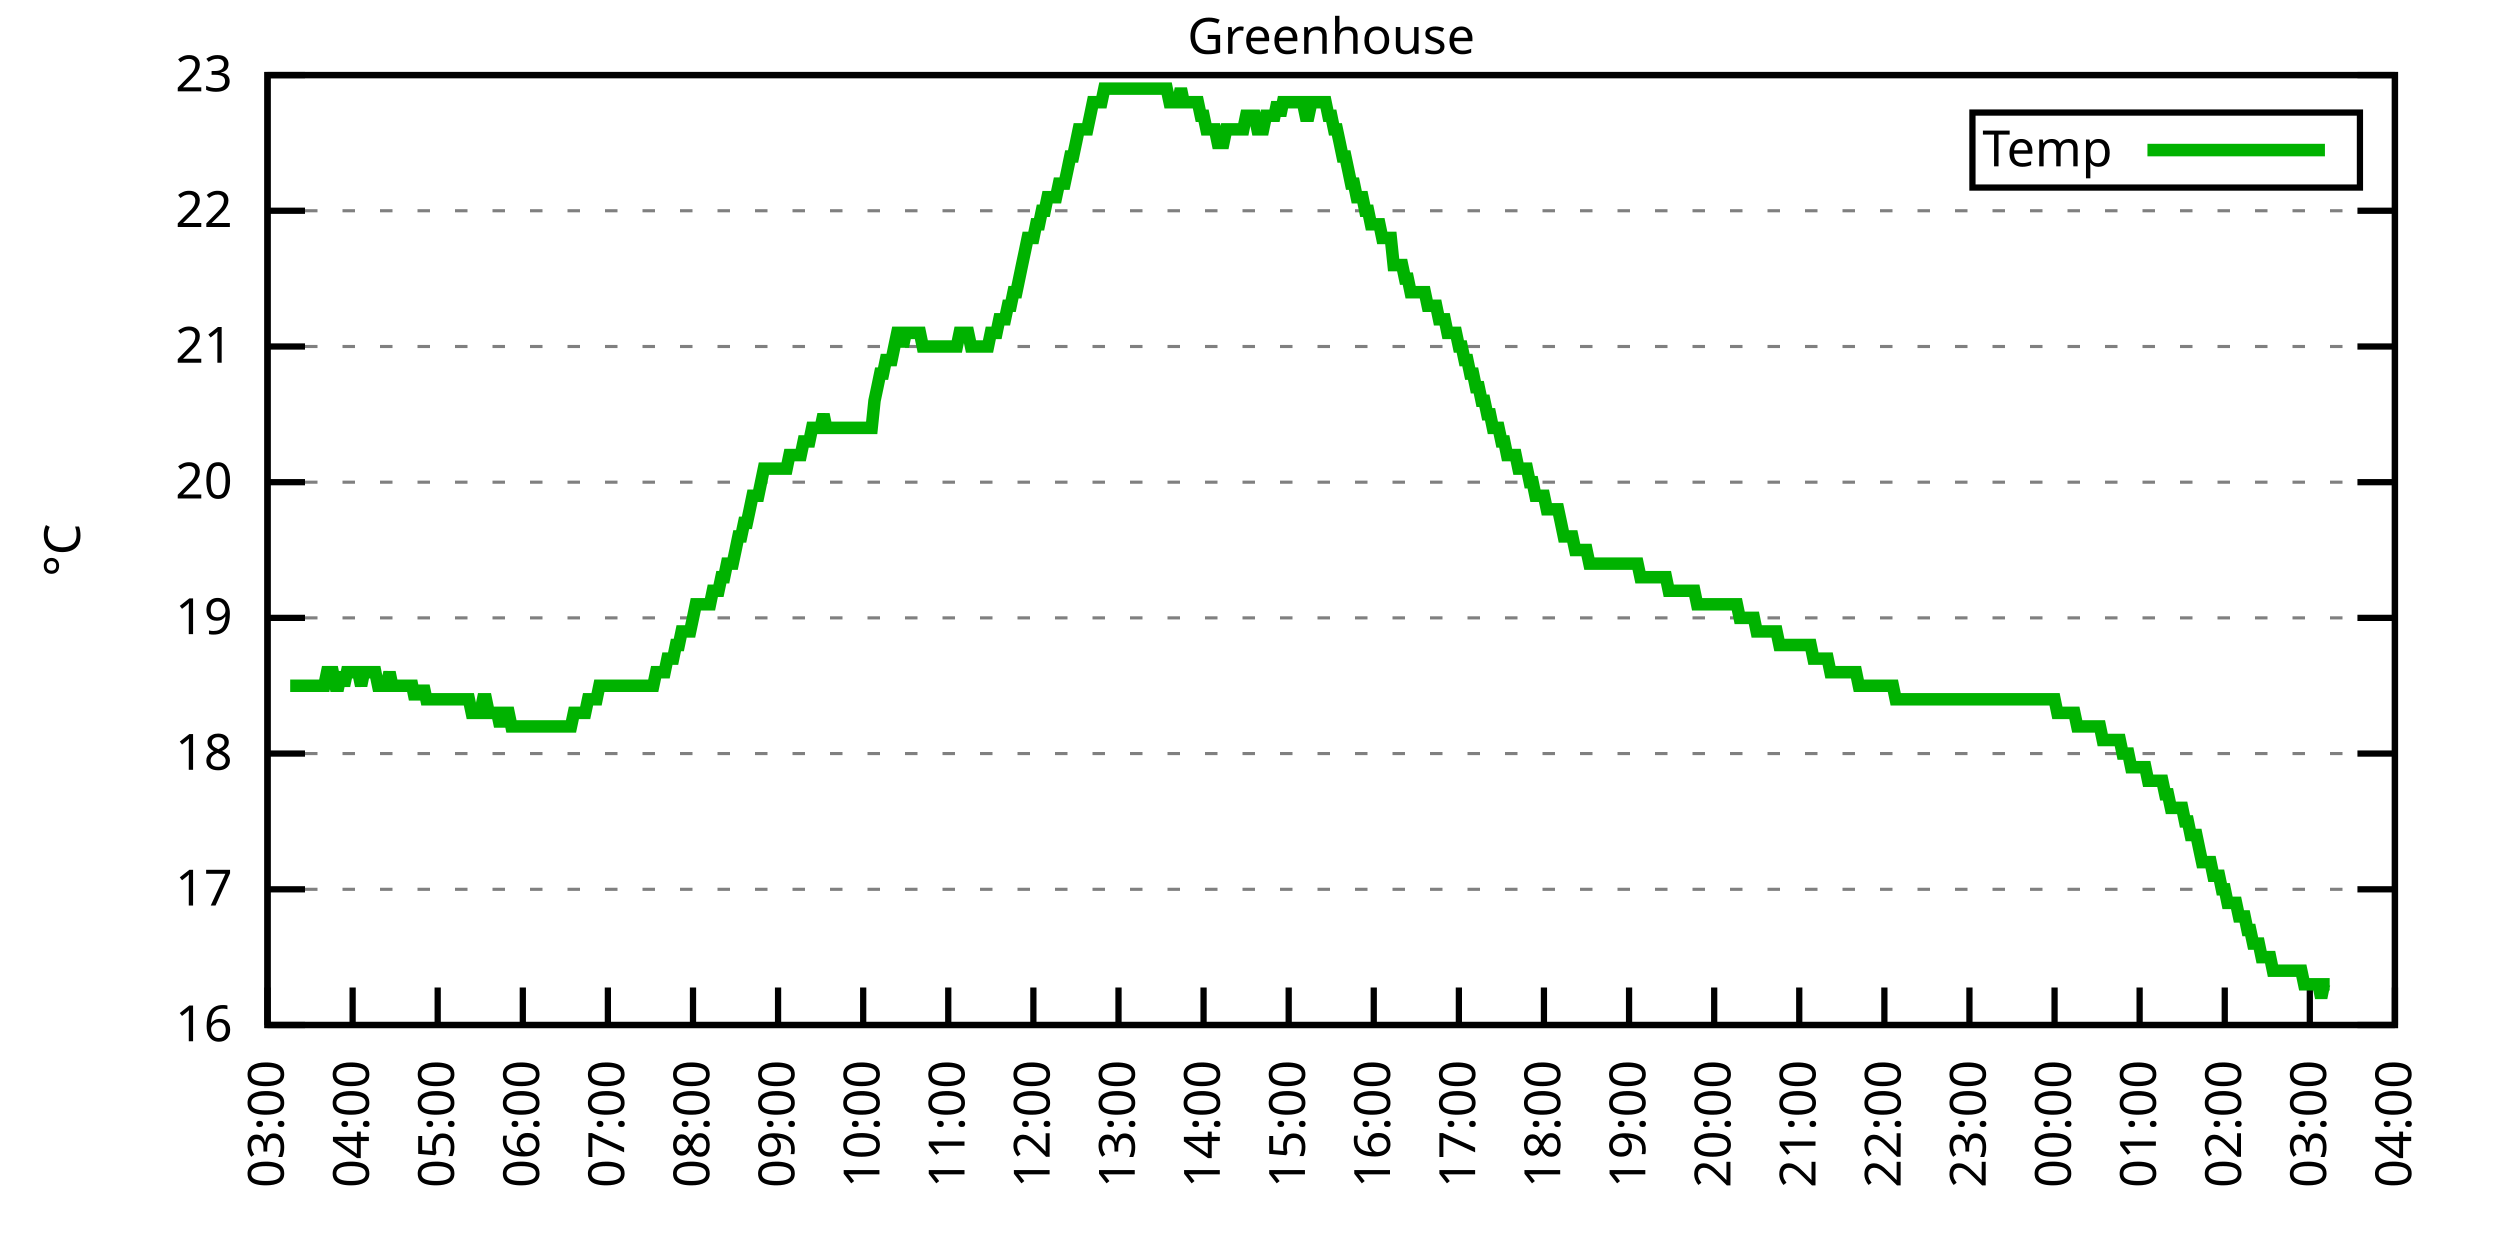
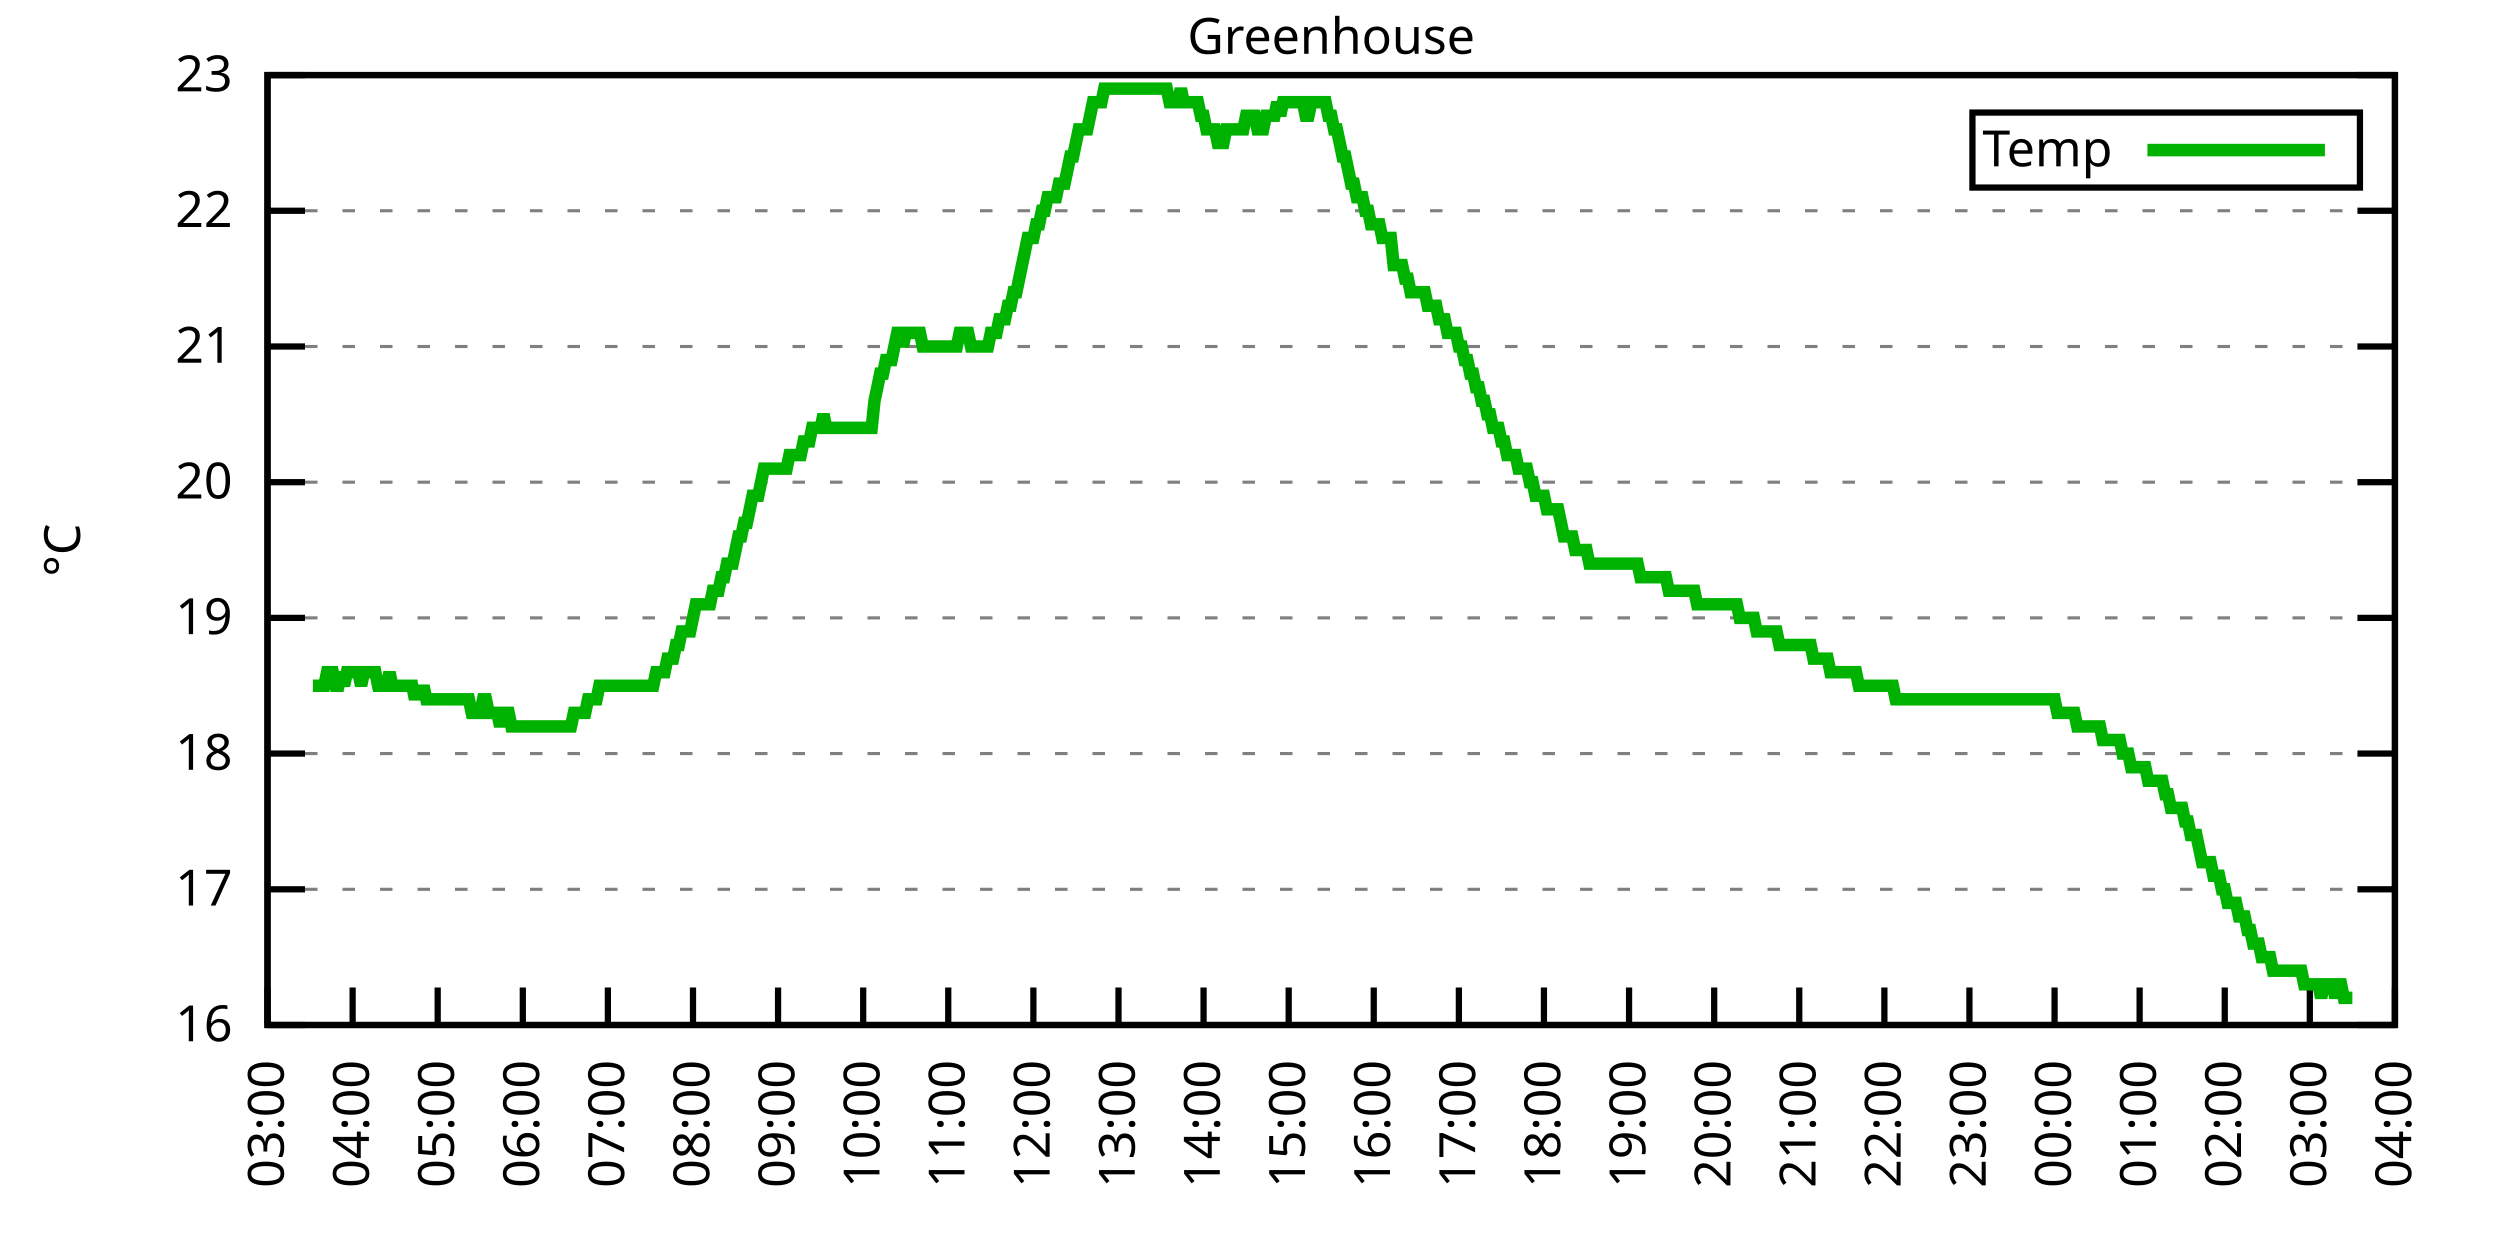
<svg xmlns="http://www.w3.org/2000/svg" xmlns:xlink="http://www.w3.org/1999/xlink" width="400" height="200" viewBox="0 0 400 200">
  <g id="gnuplot_canvas">
    <rect x="0" y="0" width="400" height="200" fill="none" />
    <defs>
      <circle id="gpDot" r="0.5" stroke-width="0.5" stroke="currentColor" />
      <path id="gpPt0" stroke-width="0.333" stroke="currentColor" d="M-1,0 h2 M0,-1 v2" />
      <path id="gpPt1" stroke-width="0.333" stroke="currentColor" d="M-1,-1 L1,1 M1,-1 L-1,1" />
      <path id="gpPt2" stroke-width="0.333" stroke="currentColor" d="M-1,0 L1,0 M0,-1 L0,1 M-1,-1 L1,1 M-1,1 L1,-1" />
      <rect id="gpPt3" stroke-width="0.333" stroke="currentColor" x="-1" y="-1" width="2" height="2" />
      <rect id="gpPt4" stroke-width="0.333" stroke="currentColor" fill="currentColor" x="-1" y="-1" width="2" height="2" />
      <circle id="gpPt5" stroke-width="0.333" stroke="currentColor" cx="0" cy="0" r="1" />
      <use xlink:href="#gpPt5" id="gpPt6" fill="currentColor" stroke="none" />
      <path id="gpPt7" stroke-width="0.333" stroke="currentColor" d="M0,-1.33 L-1.33,0.67 L1.33,0.67 z" />
      <use xlink:href="#gpPt7" id="gpPt8" fill="currentColor" stroke="none" />
      <use xlink:href="#gpPt7" id="gpPt9" stroke="currentColor" transform="rotate(180)" />
      <use xlink:href="#gpPt9" id="gpPt10" fill="currentColor" stroke="none" />
      <use xlink:href="#gpPt3" id="gpPt11" stroke="currentColor" transform="rotate(45)" />
      <use xlink:href="#gpPt11" id="gpPt12" fill="currentColor" stroke="none" />
      <path id="gpPt13" stroke-width="0.333" stroke="currentColor" d="M0,1.330 L1.265,0.411 L0.782,-1.067 L-0.782,-1.076 L-1.265,0.411 z" />
      <use xlink:href="#gpPt13" id="gpPt14" fill="currentColor" stroke="none" />
      <filter id="textbox" filterUnits="objectBoundingBox" x="0" y="0" height="1" width="1">
        <feFlood flood-color="white" flood-opacity="1" result="bgnd" />
        <feComposite in="SourceGraphic" in2="bgnd" operator="atop" />
      </filter>
      <filter id="greybox" filterUnits="objectBoundingBox" x="0" y="0" height="1" width="1">
        <feFlood flood-color="lightgrey" flood-opacity="1" result="grey" />
        <feComposite in="SourceGraphic" in2="grey" operator="atop" />
      </filter>
    </defs>
    <g fill="none" color="white" stroke="currentColor" stroke-width="1.00" stroke-linecap="butt" stroke-linejoin="miter">
</g>
    <g fill="none" color="black" stroke="currentColor" stroke-width="1.00" stroke-linecap="butt" stroke-linejoin="miter">
      <g stroke="none" shape-rendering="crispEdges">
        <polygon fill="rgb(255, 255, 255)" points="42.80,164.00 383.18,164.00 383.18,12.02 42.80,12.02 " />
      </g>
    </g>
    <g fill="none" color="black" stroke="currentColor" stroke-width="1.00" stroke-linecap="butt" stroke-linejoin="miter">
</g>
    <g fill="none" color="black" stroke="black" stroke-width="0.50" stroke-linecap="butt" stroke-linejoin="miter">
</g>
    <g fill="none" color="gray" stroke="currentColor" stroke-width="0.50" stroke-linecap="butt" stroke-linejoin="miter">
      <path stroke="gray" stroke-dasharray="2,4" class="gridline" d="M42.80,164.00 L383.19,164.00  " />
    </g>
    <g fill="none" color="gray" stroke="gray" stroke-width="1.00" stroke-linecap="butt" stroke-linejoin="miter">
</g>
    <g fill="none" color="black" stroke="currentColor" stroke-width="1.00" stroke-linecap="butt" stroke-linejoin="miter">
      <path stroke="black" d="M42.80,164.00 L48.80,164.00 M383.19,164.00 L377.19,164.00  " />
      <g transform="translate(37.20,166.60)" stroke="none" fill="black" font-family="Sans" font-size="8.00" text-anchor="end">
        <text>
          <tspan font-family="Sans"> 16</tspan>
        </text>
      </g>
    </g>
    <g fill="none" color="black" stroke="currentColor" stroke-width="1.00" stroke-linecap="butt" stroke-linejoin="miter">
</g>
    <g fill="none" color="black" stroke="black" stroke-width="0.50" stroke-linecap="butt" stroke-linejoin="miter">
</g>
    <g fill="none" color="gray" stroke="currentColor" stroke-width="0.50" stroke-linecap="butt" stroke-linejoin="miter">
      <path stroke="gray" stroke-dasharray="2,4" class="gridline" d="M42.80,142.29 L383.19,142.29  " />
    </g>
    <g fill="none" color="gray" stroke="gray" stroke-width="1.00" stroke-linecap="butt" stroke-linejoin="miter">
</g>
    <g fill="none" color="black" stroke="currentColor" stroke-width="1.00" stroke-linecap="butt" stroke-linejoin="miter">
      <path stroke="black" d="M42.80,142.29 L48.80,142.29 M383.19,142.29 L377.19,142.29  " />
      <g transform="translate(37.20,144.89)" stroke="none" fill="black" font-family="Sans" font-size="8.00" text-anchor="end">
        <text>
          <tspan font-family="Sans"> 17</tspan>
        </text>
      </g>
    </g>
    <g fill="none" color="black" stroke="currentColor" stroke-width="1.00" stroke-linecap="butt" stroke-linejoin="miter">
</g>
    <g fill="none" color="black" stroke="black" stroke-width="0.50" stroke-linecap="butt" stroke-linejoin="miter">
</g>
    <g fill="none" color="gray" stroke="currentColor" stroke-width="0.50" stroke-linecap="butt" stroke-linejoin="miter">
      <path stroke="gray" stroke-dasharray="2,4" class="gridline" d="M42.80,120.57 L383.19,120.57  " />
    </g>
    <g fill="none" color="gray" stroke="gray" stroke-width="1.00" stroke-linecap="butt" stroke-linejoin="miter">
</g>
    <g fill="none" color="black" stroke="currentColor" stroke-width="1.00" stroke-linecap="butt" stroke-linejoin="miter">
      <path stroke="black" d="M42.80,120.57 L48.80,120.57 M383.19,120.57 L377.19,120.57  " />
      <g transform="translate(37.20,123.17)" stroke="none" fill="black" font-family="Sans" font-size="8.00" text-anchor="end">
        <text>
          <tspan font-family="Sans"> 18</tspan>
        </text>
      </g>
    </g>
    <g fill="none" color="black" stroke="currentColor" stroke-width="1.00" stroke-linecap="butt" stroke-linejoin="miter">
</g>
    <g fill="none" color="black" stroke="black" stroke-width="0.50" stroke-linecap="butt" stroke-linejoin="miter">
</g>
    <g fill="none" color="gray" stroke="currentColor" stroke-width="0.50" stroke-linecap="butt" stroke-linejoin="miter">
      <path stroke="gray" stroke-dasharray="2,4" class="gridline" d="M42.80,98.86 L383.19,98.86  " />
    </g>
    <g fill="none" color="gray" stroke="gray" stroke-width="1.00" stroke-linecap="butt" stroke-linejoin="miter">
</g>
    <g fill="none" color="black" stroke="currentColor" stroke-width="1.00" stroke-linecap="butt" stroke-linejoin="miter">
      <path stroke="black" d="M42.80,98.86 L48.80,98.86 M383.19,98.86 L377.19,98.86  " />
      <g transform="translate(37.20,101.46)" stroke="none" fill="black" font-family="Sans" font-size="8.00" text-anchor="end">
        <text>
          <tspan font-family="Sans"> 19</tspan>
        </text>
      </g>
    </g>
    <g fill="none" color="black" stroke="currentColor" stroke-width="1.00" stroke-linecap="butt" stroke-linejoin="miter">
</g>
    <g fill="none" color="black" stroke="black" stroke-width="0.50" stroke-linecap="butt" stroke-linejoin="miter">
</g>
    <g fill="none" color="gray" stroke="currentColor" stroke-width="0.50" stroke-linecap="butt" stroke-linejoin="miter">
      <path stroke="gray" stroke-dasharray="2,4" class="gridline" d="M42.80,77.15 L383.19,77.15  " />
    </g>
    <g fill="none" color="gray" stroke="gray" stroke-width="1.00" stroke-linecap="butt" stroke-linejoin="miter">
</g>
    <g fill="none" color="black" stroke="currentColor" stroke-width="1.00" stroke-linecap="butt" stroke-linejoin="miter">
      <path stroke="black" d="M42.80,77.15 L48.80,77.15 M383.19,77.15 L377.19,77.15  " />
      <g transform="translate(37.20,79.75)" stroke="none" fill="black" font-family="Sans" font-size="8.00" text-anchor="end">
        <text>
          <tspan font-family="Sans"> 20</tspan>
        </text>
      </g>
    </g>
    <g fill="none" color="black" stroke="currentColor" stroke-width="1.00" stroke-linecap="butt" stroke-linejoin="miter">
</g>
    <g fill="none" color="black" stroke="black" stroke-width="0.50" stroke-linecap="butt" stroke-linejoin="miter">
</g>
    <g fill="none" color="gray" stroke="currentColor" stroke-width="0.50" stroke-linecap="butt" stroke-linejoin="miter">
      <path stroke="gray" stroke-dasharray="2,4" class="gridline" d="M42.80,55.44 L383.19,55.44  " />
    </g>
    <g fill="none" color="gray" stroke="gray" stroke-width="1.00" stroke-linecap="butt" stroke-linejoin="miter">
</g>
    <g fill="none" color="black" stroke="currentColor" stroke-width="1.00" stroke-linecap="butt" stroke-linejoin="miter">
      <path stroke="black" d="M42.80,55.44 L48.80,55.44 M383.19,55.44 L377.19,55.44  " />
      <g transform="translate(37.20,58.04)" stroke="none" fill="black" font-family="Sans" font-size="8.00" text-anchor="end">
        <text>
          <tspan font-family="Sans"> 21</tspan>
        </text>
      </g>
    </g>
    <g fill="none" color="black" stroke="currentColor" stroke-width="1.00" stroke-linecap="butt" stroke-linejoin="miter">
</g>
    <g fill="none" color="black" stroke="black" stroke-width="0.50" stroke-linecap="butt" stroke-linejoin="miter">
</g>
    <g fill="none" color="gray" stroke="currentColor" stroke-width="0.50" stroke-linecap="butt" stroke-linejoin="miter">
      <path stroke="gray" stroke-dasharray="2,4" class="gridline" d="M42.80,33.72 L383.19,33.72  " />
    </g>
    <g fill="none" color="gray" stroke="gray" stroke-width="1.00" stroke-linecap="butt" stroke-linejoin="miter">
</g>
    <g fill="none" color="black" stroke="currentColor" stroke-width="1.00" stroke-linecap="butt" stroke-linejoin="miter">
      <path stroke="black" d="M42.80,33.72 L48.80,33.72 M383.19,33.72 L377.19,33.72  " />
      <g transform="translate(37.20,36.32)" stroke="none" fill="black" font-family="Sans" font-size="8.00" text-anchor="end">
        <text>
          <tspan font-family="Sans"> 22</tspan>
        </text>
      </g>
    </g>
    <g fill="none" color="black" stroke="currentColor" stroke-width="1.00" stroke-linecap="butt" stroke-linejoin="miter">
</g>
    <g fill="none" color="black" stroke="black" stroke-width="0.50" stroke-linecap="butt" stroke-linejoin="miter">
</g>
    <g fill="none" color="gray" stroke="currentColor" stroke-width="0.50" stroke-linecap="butt" stroke-linejoin="miter">
      <path stroke="gray" stroke-dasharray="2,4" class="gridline" d="M42.80,12.01 L383.19,12.01  " />
    </g>
    <g fill="none" color="gray" stroke="gray" stroke-width="1.00" stroke-linecap="butt" stroke-linejoin="miter">
</g>
    <g fill="none" color="black" stroke="currentColor" stroke-width="1.00" stroke-linecap="butt" stroke-linejoin="miter">
      <path stroke="black" d="M42.80,12.01 L48.80,12.01 M383.19,12.01 L377.19,12.01  " />
      <g transform="translate(37.20,14.61)" stroke="none" fill="black" font-family="Sans" font-size="8.00" text-anchor="end">
        <text>
          <tspan font-family="Sans"> 23</tspan>
        </text>
      </g>
    </g>
    <g fill="none" color="black" stroke="currentColor" stroke-width="1.00" stroke-linecap="butt" stroke-linejoin="miter">
      <path stroke="black" d="M42.80,164.00 L42.80,158.00  " />
      <g transform="translate(45.40,169.60) rotate(270.00)" stroke="none" fill="black" font-family="Sans" font-size="8.00" text-anchor="end">
        <text>
          <tspan font-family="Sans">03:00</tspan>
        </text>
      </g>
    </g>
    <g fill="none" color="black" stroke="currentColor" stroke-width="1.00" stroke-linecap="butt" stroke-linejoin="miter">
      <path stroke="black" d="M56.42,164.00 L56.42,158.00  " />
      <g transform="translate(59.02,169.60) rotate(270.00)" stroke="none" fill="black" font-family="Sans" font-size="8.00" text-anchor="end">
        <text>
          <tspan font-family="Sans">04:00</tspan>
        </text>
      </g>
    </g>
    <g fill="none" color="black" stroke="currentColor" stroke-width="1.00" stroke-linecap="butt" stroke-linejoin="miter">
      <path stroke="black" d="M70.03,164.00 L70.03,158.00  " />
      <g transform="translate(72.63,169.60) rotate(270.00)" stroke="none" fill="black" font-family="Sans" font-size="8.00" text-anchor="end">
        <text>
          <tspan font-family="Sans">05:00</tspan>
        </text>
      </g>
    </g>
    <g fill="none" color="black" stroke="currentColor" stroke-width="1.00" stroke-linecap="butt" stroke-linejoin="miter">
      <path stroke="black" d="M83.65,164.00 L83.65,158.00  " />
      <g transform="translate(86.25,169.60) rotate(270.00)" stroke="none" fill="black" font-family="Sans" font-size="8.00" text-anchor="end">
        <text>
          <tspan font-family="Sans">06:00</tspan>
        </text>
      </g>
    </g>
    <g fill="none" color="black" stroke="currentColor" stroke-width="1.00" stroke-linecap="butt" stroke-linejoin="miter">
      <path stroke="black" d="M97.26,164.00 L97.26,158.00  " />
      <g transform="translate(99.86,169.60) rotate(270.00)" stroke="none" fill="black" font-family="Sans" font-size="8.00" text-anchor="end">
        <text>
          <tspan font-family="Sans">07:00</tspan>
        </text>
      </g>
    </g>
    <g fill="none" color="black" stroke="currentColor" stroke-width="1.00" stroke-linecap="butt" stroke-linejoin="miter">
      <path stroke="black" d="M110.88,164.00 L110.88,158.00  " />
      <g transform="translate(113.48,169.60) rotate(270.00)" stroke="none" fill="black" font-family="Sans" font-size="8.00" text-anchor="end">
        <text>
          <tspan font-family="Sans">08:00</tspan>
        </text>
      </g>
    </g>
    <g fill="none" color="black" stroke="currentColor" stroke-width="1.00" stroke-linecap="butt" stroke-linejoin="miter">
      <path stroke="black" d="M124.49,164.00 L124.49,158.00  " />
      <g transform="translate(127.09,169.60) rotate(270.00)" stroke="none" fill="black" font-family="Sans" font-size="8.00" text-anchor="end">
        <text>
          <tspan font-family="Sans">09:00</tspan>
        </text>
      </g>
    </g>
    <g fill="none" color="black" stroke="currentColor" stroke-width="1.00" stroke-linecap="butt" stroke-linejoin="miter">
      <path stroke="black" d="M138.11,164.00 L138.11,158.00  " />
      <g transform="translate(140.71,169.60) rotate(270.00)" stroke="none" fill="black" font-family="Sans" font-size="8.00" text-anchor="end">
        <text>
          <tspan font-family="Sans">10:00</tspan>
        </text>
      </g>
    </g>
    <g fill="none" color="black" stroke="currentColor" stroke-width="1.00" stroke-linecap="butt" stroke-linejoin="miter">
      <path stroke="black" d="M151.72,164.00 L151.72,158.00  " />
      <g transform="translate(154.32,169.60) rotate(270.00)" stroke="none" fill="black" font-family="Sans" font-size="8.00" text-anchor="end">
        <text>
          <tspan font-family="Sans">11:00</tspan>
        </text>
      </g>
    </g>
    <g fill="none" color="black" stroke="currentColor" stroke-width="1.00" stroke-linecap="butt" stroke-linejoin="miter">
      <path stroke="black" d="M165.34,164.00 L165.34,158.00  " />
      <g transform="translate(167.94,169.60) rotate(270.00)" stroke="none" fill="black" font-family="Sans" font-size="8.00" text-anchor="end">
        <text>
          <tspan font-family="Sans">12:00</tspan>
        </text>
      </g>
    </g>
    <g fill="none" color="black" stroke="currentColor" stroke-width="1.00" stroke-linecap="butt" stroke-linejoin="miter">
      <path stroke="black" d="M178.96,164.00 L178.96,158.00  " />
      <g transform="translate(181.56,169.60) rotate(270.00)" stroke="none" fill="black" font-family="Sans" font-size="8.00" text-anchor="end">
        <text>
          <tspan font-family="Sans">13:00</tspan>
        </text>
      </g>
    </g>
    <g fill="none" color="black" stroke="currentColor" stroke-width="1.00" stroke-linecap="butt" stroke-linejoin="miter">
      <path stroke="black" d="M192.57,164.00 L192.57,158.00  " />
      <g transform="translate(195.17,169.60) rotate(270.00)" stroke="none" fill="black" font-family="Sans" font-size="8.00" text-anchor="end">
        <text>
          <tspan font-family="Sans">14:00</tspan>
        </text>
      </g>
    </g>
    <g fill="none" color="black" stroke="currentColor" stroke-width="1.00" stroke-linecap="butt" stroke-linejoin="miter">
      <path stroke="black" d="M206.19,164.00 L206.19,158.00  " />
      <g transform="translate(208.79,169.60) rotate(270.00)" stroke="none" fill="black" font-family="Sans" font-size="8.00" text-anchor="end">
        <text>
          <tspan font-family="Sans">15:00</tspan>
        </text>
      </g>
    </g>
    <g fill="none" color="black" stroke="currentColor" stroke-width="1.00" stroke-linecap="butt" stroke-linejoin="miter">
      <path stroke="black" d="M219.80,164.00 L219.80,158.00  " />
      <g transform="translate(222.40,169.60) rotate(270.00)" stroke="none" fill="black" font-family="Sans" font-size="8.00" text-anchor="end">
        <text>
          <tspan font-family="Sans">16:00</tspan>
        </text>
      </g>
    </g>
    <g fill="none" color="black" stroke="currentColor" stroke-width="1.00" stroke-linecap="butt" stroke-linejoin="miter">
      <path stroke="black" d="M233.42,164.00 L233.42,158.00  " />
      <g transform="translate(236.02,169.60) rotate(270.00)" stroke="none" fill="black" font-family="Sans" font-size="8.00" text-anchor="end">
        <text>
          <tspan font-family="Sans">17:00</tspan>
        </text>
      </g>
    </g>
    <g fill="none" color="black" stroke="currentColor" stroke-width="1.00" stroke-linecap="butt" stroke-linejoin="miter">
      <path stroke="black" d="M247.03,164.00 L247.03,158.00  " />
      <g transform="translate(249.63,169.60) rotate(270.00)" stroke="none" fill="black" font-family="Sans" font-size="8.00" text-anchor="end">
        <text>
          <tspan font-family="Sans">18:00</tspan>
        </text>
      </g>
    </g>
    <g fill="none" color="black" stroke="currentColor" stroke-width="1.00" stroke-linecap="butt" stroke-linejoin="miter">
      <path stroke="black" d="M260.65,164.00 L260.65,158.00  " />
      <g transform="translate(263.25,169.60) rotate(270.00)" stroke="none" fill="black" font-family="Sans" font-size="8.00" text-anchor="end">
        <text>
          <tspan font-family="Sans">19:00</tspan>
        </text>
      </g>
    </g>
    <g fill="none" color="black" stroke="currentColor" stroke-width="1.00" stroke-linecap="butt" stroke-linejoin="miter">
      <path stroke="black" d="M274.27,164.00 L274.27,158.00  " />
      <g transform="translate(276.87,169.60) rotate(270.00)" stroke="none" fill="black" font-family="Sans" font-size="8.00" text-anchor="end">
        <text>
          <tspan font-family="Sans">20:00</tspan>
        </text>
      </g>
    </g>
    <g fill="none" color="black" stroke="currentColor" stroke-width="1.00" stroke-linecap="butt" stroke-linejoin="miter">
      <path stroke="black" d="M287.88,164.00 L287.88,158.00  " />
      <g transform="translate(290.48,169.60) rotate(270.00)" stroke="none" fill="black" font-family="Sans" font-size="8.00" text-anchor="end">
        <text>
          <tspan font-family="Sans">21:00</tspan>
        </text>
      </g>
    </g>
    <g fill="none" color="black" stroke="currentColor" stroke-width="1.00" stroke-linecap="butt" stroke-linejoin="miter">
      <path stroke="black" d="M301.50,164.00 L301.50,158.00  " />
      <g transform="translate(304.10,169.60) rotate(270.00)" stroke="none" fill="black" font-family="Sans" font-size="8.00" text-anchor="end">
        <text>
          <tspan font-family="Sans">22:00</tspan>
        </text>
      </g>
    </g>
    <g fill="none" color="black" stroke="currentColor" stroke-width="1.00" stroke-linecap="butt" stroke-linejoin="miter">
      <path stroke="black" d="M315.11,164.00 L315.11,158.00  " />
      <g transform="translate(317.71,169.60) rotate(270.00)" stroke="none" fill="black" font-family="Sans" font-size="8.00" text-anchor="end">
        <text>
          <tspan font-family="Sans">23:00</tspan>
        </text>
      </g>
    </g>
    <g fill="none" color="black" stroke="currentColor" stroke-width="1.00" stroke-linecap="butt" stroke-linejoin="miter">
      <path stroke="black" d="M328.73,164.00 L328.73,158.00  " />
      <g transform="translate(331.33,169.60) rotate(270.00)" stroke="none" fill="black" font-family="Sans" font-size="8.00" text-anchor="end">
        <text>
          <tspan font-family="Sans">00:00</tspan>
        </text>
      </g>
    </g>
    <g fill="none" color="black" stroke="currentColor" stroke-width="1.00" stroke-linecap="butt" stroke-linejoin="miter">
      <path stroke="black" d="M342.34,164.00 L342.34,158.00  " />
      <g transform="translate(344.94,169.60) rotate(270.00)" stroke="none" fill="black" font-family="Sans" font-size="8.00" text-anchor="end">
        <text>
          <tspan font-family="Sans">01:00</tspan>
        </text>
      </g>
    </g>
    <g fill="none" color="black" stroke="currentColor" stroke-width="1.00" stroke-linecap="butt" stroke-linejoin="miter">
      <path stroke="black" d="M355.96,164.00 L355.96,158.00  " />
      <g transform="translate(358.56,169.60) rotate(270.00)" stroke="none" fill="black" font-family="Sans" font-size="8.00" text-anchor="end">
        <text>
          <tspan font-family="Sans">02:00</tspan>
        </text>
      </g>
    </g>
    <g fill="none" color="black" stroke="currentColor" stroke-width="1.00" stroke-linecap="butt" stroke-linejoin="miter">
      <path stroke="black" d="M369.57,164.00 L369.57,158.00  " />
      <g transform="translate(372.17,169.60) rotate(270.00)" stroke="none" fill="black" font-family="Sans" font-size="8.00" text-anchor="end">
        <text>
          <tspan font-family="Sans">03:00</tspan>
        </text>
      </g>
    </g>
    <g fill="none" color="black" stroke="currentColor" stroke-width="1.00" stroke-linecap="butt" stroke-linejoin="miter">
      <path stroke="black" d="M383.19,164.00 L383.19,158.00  " />
      <g transform="translate(385.79,169.60) rotate(270.00)" stroke="none" fill="black" font-family="Sans" font-size="8.00" text-anchor="end">
        <text>
          <tspan font-family="Sans">04:00</tspan>
        </text>
      </g>
    </g>
    <g fill="none" color="black" stroke="currentColor" stroke-width="1.00" stroke-linecap="butt" stroke-linejoin="miter">
</g>
    <g fill="none" color="black" stroke="currentColor" stroke-width="1.00" stroke-linecap="butt" stroke-linejoin="miter">
      <path stroke="black" d="M42.80,12.01 L42.80,164.00 L383.19,164.00 L383.19,12.01 L42.80,12.01 Z  " />
    </g>
    <g fill="none" color="black" stroke="currentColor" stroke-width="1.00" stroke-linecap="butt" stroke-linejoin="miter">
</g>
    <g fill="none" color="black" stroke="currentColor" stroke-width="1.00" stroke-linecap="butt" stroke-linejoin="miter">
      <path stroke="black" d="M315.59,30.01 L315.59,18.01 L377.59,18.01 L377.59,30.01 L315.59,30.01 Z  " />
    </g>
    <g id="Greenhouse_plot_1">
      <g fill="none" color="white" stroke="black" stroke-width="2.00" stroke-linecap="butt" stroke-linejoin="miter">
</g>
      <g fill="none" color="black" stroke="currentColor" stroke-width="2.00" stroke-linecap="butt" stroke-linejoin="miter">
        <g transform="translate(337.99,26.61)" stroke="none" fill="black" font-family="Sans" font-size="8.00" text-anchor="end">
          <text>
            <tspan font-family="Sans">Temp</tspan>
          </text>
        </g>
      </g>
      <g fill="none" color="black" stroke="currentColor" stroke-width="2.00" stroke-linecap="butt" stroke-linejoin="miter">
-         <path stroke="rgb(  0, 178,   0)" d="M343.59,24.01 L371.99,24.01 M46.43,109.72 L46.88,109.72 L47.34,109.72 L47.79,109.72 L48.25,109.72 L48.70,109.72   L49.15,109.72 L49.61,109.72 L50.06,109.72 L50.52,109.72 L50.97,109.72 L51.42,109.72 L51.88,109.72 L52.33,107.55   L52.78,107.55 L53.24,107.55 L53.69,109.72 L54.15,109.72 L54.60,107.55 L55.05,109.72 L55.51,107.55 L55.96,107.55   L56.42,107.55 L56.87,107.55 L57.32,107.55 L57.78,109.72 L58.23,107.55 L58.68,107.55 L59.14,107.55 L59.59,107.55   L60.05,107.55 L60.50,109.72 L60.95,109.72 L61.41,109.72 L61.86,109.72 L62.32,107.55 L62.77,109.72 L63.22,109.72   L63.68,109.72 L64.13,109.72 L64.58,109.72 L65.04,109.72 L65.49,109.72 L65.95,109.72 L66.40,111.89 L66.85,109.72   L67.31,111.89 L67.76,109.72 L68.22,111.89 L68.67,111.89 L69.12,111.89 L69.58,111.89 L70.03,111.89 L70.49,111.89   L70.94,111.89 L71.39,111.89 L71.85,111.89 L72.30,111.89 L72.75,111.89 L73.21,111.89 L73.66,111.89 L74.12,111.89   L74.57,111.89 L75.02,111.89 L75.48,114.06 L75.93,114.06 L76.39,114.06 L76.84,114.06 L77.29,111.89 L77.75,111.89   L78.20,114.06 L78.65,114.06 L79.11,114.06 L79.56,114.06 L80.02,116.23 L80.47,114.06 L80.92,114.06 L81.38,114.06   L81.83,116.23 L82.29,116.23 L82.74,116.23 L83.19,116.23 L83.65,116.23 L84.10,116.23 L84.55,116.23 L85.01,116.23   L85.46,116.23 L85.92,116.23 L86.37,116.23 L86.82,116.23 L87.28,116.23 L87.73,116.23 L88.19,116.23 L88.64,116.23   L89.09,116.23 L89.55,116.23 L90.00,116.23 L90.45,116.23 L90.91,116.23 L91.36,116.23 L91.82,114.06 L92.27,114.06   L92.72,114.06 L93.18,114.06 L93.63,114.06 L94.09,111.89 L94.54,111.89 L94.99,111.89 L95.45,111.89 L95.90,109.72   L96.35,109.72 L96.81,109.72 L97.26,109.72 L97.72,109.72 L98.17,109.72 L98.62,109.72 L99.08,109.72 L99.53,109.72   L99.99,109.72 L100.44,109.72 L100.89,109.72 L101.35,109.72 L101.80,109.72 L102.25,109.72 L102.71,109.72 L103.16,109.72   L103.62,109.72 L104.07,109.72 L104.52,109.72 L104.98,107.55 L105.43,107.55 L105.89,107.55 L106.34,107.55 L106.79,105.38   L107.25,105.38 L107.70,105.38 L108.15,103.20 L108.61,103.20 L109.06,101.03 L109.52,101.03 L109.97,101.03 L110.42,101.03   L110.88,98.86 L111.33,96.69 L111.79,96.69 L112.24,96.69 L112.69,96.69 L113.15,96.69 L113.60,96.69 L114.05,94.52   L114.51,94.52 L114.96,94.52 L115.42,92.35 L115.87,92.35 L116.32,90.18 L116.78,90.18 L117.23,90.18 L117.69,88.00   L118.14,85.83 L118.59,85.83 L119.05,83.66 L119.50,83.66 L119.96,81.49 L120.41,79.32 L120.86,79.32 L121.32,79.32   L121.77,77.15 L122.22,74.98 L122.68,74.98 L123.13,74.98 L123.59,74.98 L124.04,74.98 L124.49,74.98 L124.95,74.98   L125.40,74.98 L125.86,74.98 L126.31,72.81 L126.76,72.81 L127.22,72.81 L127.67,72.81 L128.12,72.81 L128.58,70.63   L129.03,70.63 L129.49,70.63 L129.94,68.46 L130.39,68.46 L130.85,68.46 L131.30,68.46 L131.76,66.29 L132.21,68.46   L132.66,68.46 L133.12,68.46 L133.57,68.46 L134.02,68.46 L134.48,68.46 L134.93,68.46 L135.39,68.46 L135.84,68.46   L136.29,68.46 L136.75,68.46 L137.20,68.46 L137.66,68.46 L138.11,68.46 L138.56,68.46 L139.02,68.46 L139.47,68.46   L139.92,64.12 L140.38,61.95 L140.83,59.78 L141.29,59.78 L141.74,57.61 L142.19,57.61 L142.65,57.61 L143.10,55.44   L143.56,53.26 L144.01,53.26 L144.46,55.44 L144.92,53.26 L145.37,53.26 L145.82,53.26 L146.28,53.26 L146.73,53.26   L147.19,53.26 L147.64,55.44 L148.09,55.44 L148.55,55.44 L149.00,55.44 L149.46,55.44 L149.91,55.44 L150.36,55.44   L150.82,55.44 L151.27,55.44 L151.72,55.44 L152.18,55.44 L152.63,55.44 L153.09,55.44 L153.54,53.26 L153.99,53.26   L154.45,53.26 L154.90,53.26 L155.36,55.44 L155.81,55.44 L156.26,55.44 L156.72,55.44 L157.17,55.44 L157.62,55.44   L158.08,55.44 L158.53,53.26 L158.99,53.26 L159.44,53.26 L159.89,51.09 L160.35,51.09 L160.80,51.09 L161.26,48.92   L161.71,48.92 L162.16,46.75 L162.62,46.75 L163.07,44.58 L163.52,42.41 L163.98,40.24 L164.43,38.07 L164.89,38.07   L165.34,38.07 L165.79,35.89 L166.25,35.89 L166.70,33.72 L167.16,33.72 L167.61,31.55 L168.06,31.55 L168.52,31.55   L168.97,31.55 L169.43,29.38 L169.88,29.38 L170.33,29.38 L170.79,27.21 L171.24,25.04 L171.69,25.04 L172.15,22.87   L172.60,20.70 L173.06,20.70 L173.51,20.70 L173.96,20.70 L174.42,18.52 L174.87,16.35 L175.33,16.35 L175.78,16.35   L176.23,16.35 L176.69,14.18 L177.14,14.18 L177.59,14.18 L178.05,14.18 L178.50,14.18 L178.96,14.18 L179.41,14.18   L179.86,14.18 L180.32,14.18 L180.77,14.18 L181.23,14.18 L181.68,14.18 L182.13,14.18 L182.59,14.18 L183.04,14.18   L183.49,14.18 L183.95,14.18 L184.40,14.18 L184.86,14.18 L185.31,14.18 L185.76,14.18 L186.22,14.18 L186.67,14.18   L187.13,16.35 L187.58,16.35 L188.03,16.35 L188.49,16.35 L188.94,14.18 L189.39,16.35 L189.85,16.35 L190.30,16.35   L190.76,16.35 L191.21,16.35 L191.66,16.35 L192.12,18.52 L192.57,18.52 L193.03,20.70 L193.48,20.70 L193.93,20.70   L194.39,20.70 L194.84,22.87 L195.29,22.87 L195.75,22.87 L196.20,20.70 L196.66,20.70 L197.11,20.70 L197.56,20.70   L198.02,20.70 L198.47,20.70 L198.93,20.70 L199.38,18.52 L199.83,18.52 L200.29,18.52 L200.74,18.52 L201.19,20.70   L201.65,20.70 L202.10,20.70 L202.56,18.52 L203.01,18.52 L203.46,18.52 L203.92,18.52 L204.37,16.35 L204.83,18.52   L205.28,16.35 L205.73,16.35 L206.19,16.35 L206.64,16.35 L207.09,16.35 L207.55,16.35 L208.00,16.35 L208.46,16.35   L208.91,18.52 L209.36,18.52 L209.82,16.35 L210.27,16.35 L210.73,16.35 L211.18,16.35 L211.63,16.35 L212.09,16.35   L212.54,18.52 L213.00,18.52 L213.45,20.70 L213.90,20.70 L214.36,22.87 L214.81,25.04 L215.26,25.04 L215.72,27.21   L216.17,29.38 L216.63,29.38 L217.08,31.55 L217.53,31.55 L217.99,31.55 L218.44,33.72 L218.90,33.72 L219.35,35.89   L219.80,35.89 L220.26,35.89 L220.71,35.89 L221.16,38.07 L221.62,38.07 L222.07,38.07 L222.53,38.07 L222.98,42.41   L223.43,42.41 L223.89,42.41 L224.34,42.41 L224.80,44.58 L225.25,44.58 L225.70,46.75 L226.16,46.75 L226.61,46.75   L227.06,46.75 L227.52,46.75 L227.97,46.75 L228.43,48.92 L228.88,48.92 L229.33,48.92 L229.79,48.92 L230.24,51.09   L230.70,51.09 L231.15,51.09 L231.60,53.26 L232.06,53.26 L232.51,53.26 L232.96,53.26 L233.42,55.44 L233.87,55.44   L234.33,57.61 L234.78,57.61 L235.23,59.78 L235.69,59.78 L236.14,61.95 L236.60,61.95 L237.05,64.12 L237.50,64.12   L237.96,66.29 L238.41,66.29 L238.86,68.46 L239.32,68.46 L239.77,68.46 L240.23,70.63 L240.68,70.63 L241.13,72.81   L241.59,72.81 L242.04,72.81 L242.50,72.81 L242.95,74.98 L243.40,74.98 L243.86,74.98 L244.31,74.98 L244.76,77.15   L245.22,77.15 L245.67,79.32 L246.13,79.32 L246.58,79.32 L247.03,79.32 L247.49,81.49 L247.94,81.49 L248.40,81.49   L248.85,81.49 L249.30,81.49 L249.76,83.66 L250.21,85.83 L250.66,85.83 L251.12,85.83 L251.57,85.83 L252.03,88.00   L252.48,88.00 L252.93,88.00 L253.39,88.00 L253.84,88.00 L254.30,90.18 L254.75,90.18 L255.20,90.18 L255.66,90.18   L256.11,90.18 L256.56,90.18 L257.02,90.18 L257.47,90.18 L257.93,90.18 L258.38,90.18 L258.83,90.18 L259.29,90.18   L259.74,90.18 L260.20,90.18 L260.65,90.18 L261.10,90.18 L261.56,90.18 L262.01,90.18 L262.47,92.35 L262.92,92.35   L263.37,92.35 L263.83,92.35 L264.28,92.35 L264.73,92.35 L265.19,92.35 L265.64,92.35 L266.10,92.35 L266.55,92.35   L267.00,94.52 L267.46,94.52 L267.91,94.52 L268.37,94.52 L268.82,94.52 L269.27,94.52 L269.73,94.52 L270.18,94.52   L270.63,94.52 L271.09,94.52 L271.54,96.69 L272.00,96.69 L272.45,96.69 L272.90,96.69 L273.36,96.69 L273.81,96.69   L274.27,96.69 L274.72,96.69 L275.17,96.69 L275.63,96.69 L276.08,96.69 L276.53,96.69 L276.99,96.69 L277.44,96.69   L277.90,96.69 L278.35,98.86 L278.80,98.86 L279.26,98.86 L279.71,98.86 L280.17,98.86 L280.62,98.86 L281.07,101.03   L281.53,101.03 L281.98,101.03 L282.43,101.03 L282.89,101.03 L283.34,101.03 L283.80,101.03 L284.25,101.03 L284.70,103.20   L285.16,103.20 L285.61,103.20 L286.07,103.20 L286.52,103.20 L286.97,103.20 L287.43,103.20 L287.88,103.20 L288.33,103.20   L288.79,103.20 L289.24,103.20 L289.70,103.20 L290.15,105.38 L290.60,105.38 L291.06,105.38 L291.51,105.38 L291.97,105.38   L292.42,105.38 L292.87,107.55 L293.33,107.55 L293.78,107.55 L294.23,107.55 L294.69,107.55 L295.14,107.55 L295.60,107.55   L296.05,107.55 L296.50,107.55 L296.96,107.55 L297.41,109.72 L297.87,109.72 L298.32,109.72 L298.77,109.72 L299.23,109.72   L299.68,109.72 L300.13,109.72 L300.59,109.72 L301.04,109.72 L301.50,109.72 L301.95,109.72 L302.40,109.72 L302.86,109.72   L303.31,111.89 L303.77,111.89 L304.22,111.89 L304.67,111.89 L305.13,111.89 L305.58,111.89 L306.03,111.89 L306.49,111.89   L306.94,111.89 L307.40,111.89 L307.85,111.89 L308.30,111.89 L308.76,111.89 L309.21,111.89 L309.67,111.89 L310.12,111.89   L310.57,111.89 L311.03,111.89 L311.48,111.89 L311.94,111.89 L312.39,111.89 L312.84,111.89 L313.30,111.89 L313.75,111.89   L314.20,111.89 L314.66,111.89 L315.11,111.89 L315.57,111.89 L316.02,111.89 L316.47,111.89 L316.93,111.89 L317.38,111.89   L317.84,111.89 L318.29,111.89 L318.74,111.89 L319.20,111.89 L319.65,111.89 L320.10,111.89 L320.56,111.89 L321.01,111.89   L321.47,111.89 L321.92,111.89 L322.37,111.89 L322.83,111.89 L323.28,111.89 L323.74,111.89 L324.19,111.89 L324.64,111.89   L325.10,111.89 L325.55,111.89 L326.00,111.89 L326.46,111.89 L326.91,111.89 L327.37,111.89 L327.82,111.89 L328.27,111.89   L328.73,111.89 L329.18,114.06 L329.64,114.06 L330.09,114.06 L330.54,114.06 L331.00,114.06 L331.45,114.06 L331.90,114.06   L332.36,116.23 L332.81,116.23 L333.27,116.23 L333.72,116.23 L334.17,116.23 L334.63,116.23 L335.08,116.23 L335.54,116.23   L335.99,116.23 L336.44,118.40 L336.90,118.40 L337.35,118.40 L337.80,118.40 L338.26,118.40 L338.71,118.40 L339.17,118.40   L339.62,120.57 L340.07,120.57 L340.53,120.57 L340.98,122.75 L341.44,122.75 L341.89,122.75 L342.34,122.75 L342.80,122.75   L343.25,122.75 L343.70,124.92 L344.16,124.92 L344.61,124.92 L345.07,124.92 L345.52,124.92 L345.97,124.92 L346.43,127.09   L346.88,127.09 L347.34,129.26 L347.79,129.26 L348.24,129.26 L348.70,129.26 L349.15,129.26 L349.60,131.43 L350.06,131.43   L350.51,133.60 L350.97,133.60 L351.42,133.60 L351.87,135.77 L352.33,137.94 L352.78,137.94 L353.24,137.94 L353.69,137.94   L354.14,140.12 L354.60,140.12 L355.05,140.12 L355.50,142.29 L355.96,142.29 L356.41,144.46 L356.87,144.46 L357.32,144.46   L357.77,144.46 L358.23,146.63 L358.68,146.63 L359.14,146.63 L359.59,148.80 L360.04,148.80 L360.50,150.97 L360.95,150.97   L361.41,150.97 L361.86,153.14 L362.31,153.14 L362.77,153.14 L363.22,153.14 L363.67,155.31 L364.13,155.31 L364.58,155.31   L365.04,155.31 L365.49,155.31 L365.94,155.31 L366.40,155.31 L366.85,155.31 L367.31,155.31 L367.76,155.31 L368.21,155.31   L368.67,157.49 L369.12,157.49 L369.57,157.49 L370.03,157.49 L370.48,157.49 L370.94,157.49 L371.39,159.66 L371.84,157.49   L372.30,157.49 L372.75,157.49  " />
+         <path stroke="rgb(  0, 178,   0)" d="M343.59,24.01 L371.99,24.01 M50.06,109.72 L50.52,109.72 L50.97,109.72 L51.42,109.72 L51.88,109.72 L52.33,107.55   L52.78,107.55 L53.24,107.55 L53.69,109.72 L54.15,109.72 L54.60,107.55 L55.05,109.72 L55.51,107.55 L55.96,107.55   L56.42,107.55 L56.87,107.55 L57.32,107.55 L57.78,109.72 L58.23,107.55 L58.68,107.55 L59.14,107.55 L59.59,107.55   L60.05,107.55 L60.50,109.72 L60.95,109.72 L61.41,109.72 L61.86,109.72 L62.32,107.55 L62.77,109.72 L63.22,109.72   L63.68,109.72 L64.13,109.72 L64.58,109.72 L65.04,109.72 L65.49,109.72 L65.95,109.72 L66.40,111.89 L66.85,109.72   L67.31,111.89 L67.76,109.72 L68.22,111.89 L68.67,111.89 L69.12,111.89 L69.58,111.89 L70.03,111.89 L70.49,111.89   L70.94,111.89 L71.39,111.89 L71.85,111.89 L72.30,111.89 L72.75,111.89 L73.21,111.89 L73.66,111.89 L74.12,111.89   L74.57,111.89 L75.02,111.89 L75.48,114.06 L75.93,114.06 L76.39,114.06 L76.84,114.06 L77.29,111.89 L77.75,111.89   L78.20,114.06 L78.65,114.06 L79.11,114.06 L79.56,114.06 L80.02,116.23 L80.47,114.06 L80.92,114.06 L81.38,114.06   L81.83,116.23 L82.29,116.23 L82.74,116.23 L83.19,116.23 L83.65,116.23 L84.10,116.23 L84.55,116.23 L85.01,116.23   L85.46,116.23 L85.92,116.23 L86.37,116.23 L86.82,116.23 L87.28,116.23 L87.73,116.23 L88.19,116.23 L88.64,116.23   L89.09,116.23 L89.55,116.23 L90.00,116.23 L90.45,116.23 L90.91,116.23 L91.36,116.23 L91.82,114.06 L92.27,114.06   L92.72,114.06 L93.18,114.06 L93.63,114.06 L94.09,111.89 L94.54,111.89 L94.99,111.89 L95.45,111.89 L95.90,109.72   L96.35,109.72 L96.81,109.72 L97.26,109.72 L97.72,109.72 L98.17,109.72 L98.62,109.72 L99.08,109.72 L99.53,109.72   L99.99,109.72 L100.44,109.72 L100.89,109.72 L101.35,109.72 L101.80,109.72 L102.25,109.72 L102.71,109.72 L103.16,109.72   L103.62,109.72 L104.07,109.72 L104.52,109.72 L104.98,107.55 L105.43,107.55 L105.89,107.55 L106.34,107.55 L106.79,105.38   L107.25,105.38 L107.70,105.38 L108.15,103.20 L108.61,103.20 L109.06,101.03 L109.52,101.03 L109.97,101.03 L110.42,101.03   L110.88,98.86 L111.33,96.69 L111.79,96.69 L112.24,96.69 L112.69,96.69 L113.15,96.69 L113.60,96.69 L114.05,94.52   L114.51,94.52 L114.96,94.52 L115.42,92.35 L115.87,92.35 L116.32,90.18 L116.78,90.18 L117.23,90.18 L117.69,88.00   L118.14,85.83 L118.59,85.83 L119.05,83.66 L119.50,83.66 L119.96,81.49 L120.41,79.32 L120.86,79.32 L121.32,79.32   L121.77,77.15 L122.22,74.98 L122.68,74.98 L123.13,74.98 L123.59,74.98 L124.04,74.98 L124.49,74.98 L124.95,74.98   L125.40,74.98 L125.86,74.98 L126.31,72.81 L126.76,72.81 L127.22,72.81 L127.67,72.81 L128.12,72.81 L128.58,70.63   L129.03,70.63 L129.49,70.63 L129.94,68.46 L130.39,68.46 L130.85,68.46 L131.30,68.46 L131.76,66.29 L132.21,68.46   L132.66,68.46 L133.12,68.46 L133.57,68.46 L134.02,68.46 L134.48,68.46 L134.93,68.46 L135.39,68.46 L135.84,68.46   L136.29,68.46 L136.75,68.46 L137.20,68.46 L137.66,68.46 L138.11,68.46 L138.56,68.46 L139.02,68.46 L139.47,68.46   L139.92,64.12 L140.38,61.95 L140.83,59.78 L141.29,59.78 L141.74,57.61 L142.19,57.61 L142.65,57.61 L143.10,55.44   L143.56,53.26 L144.01,53.26 L144.46,55.44 L144.92,53.26 L145.37,53.26 L145.82,53.26 L146.28,53.26 L146.73,53.26   L147.19,53.26 L147.64,55.44 L148.09,55.44 L148.55,55.44 L149.00,55.44 L149.46,55.44 L149.91,55.44 L150.36,55.44   L150.82,55.44 L151.27,55.44 L151.72,55.44 L152.18,55.44 L152.63,55.44 L153.09,55.44 L153.54,53.26 L153.99,53.26   L154.45,53.26 L154.90,53.26 L155.36,55.44 L155.81,55.44 L156.26,55.44 L156.72,55.44 L157.17,55.44 L157.62,55.44   L158.08,55.44 L158.53,53.26 L158.99,53.26 L159.44,53.26 L159.89,51.09 L160.35,51.09 L160.80,51.09 L161.26,48.92   L161.71,48.92 L162.16,46.75 L162.62,46.75 L163.07,44.58 L163.52,42.41 L163.98,40.24 L164.43,38.07 L164.89,38.07   L165.34,38.07 L165.79,35.89 L166.25,35.89 L166.70,33.72 L167.16,33.72 L167.61,31.55 L168.06,31.55 L168.52,31.55   L168.97,31.55 L169.43,29.38 L169.88,29.38 L170.33,29.38 L170.79,27.21 L171.24,25.04 L171.69,25.04 L172.15,22.87   L172.60,20.70 L173.06,20.70 L173.51,20.70 L173.96,20.70 L174.42,18.52 L174.87,16.35 L175.33,16.35 L175.78,16.35   L176.23,16.35 L176.69,14.18 L177.14,14.18 L177.59,14.18 L178.05,14.18 L178.50,14.18 L178.96,14.18 L179.41,14.18   L179.86,14.18 L180.32,14.18 L180.77,14.18 L181.23,14.18 L181.68,14.18 L182.13,14.18 L182.59,14.18 L183.04,14.18   L183.49,14.18 L183.95,14.18 L184.40,14.18 L184.86,14.18 L185.31,14.18 L185.76,14.18 L186.22,14.18 L186.67,14.18   L187.13,16.35 L187.58,16.35 L188.03,16.35 L188.49,16.35 L188.94,14.18 L189.39,16.35 L189.85,16.35 L190.30,16.35   L190.76,16.35 L191.21,16.35 L191.66,16.35 L192.12,18.52 L192.57,18.52 L193.03,20.70 L193.48,20.70 L193.93,20.70   L194.39,20.70 L194.84,22.87 L195.29,22.87 L195.75,22.87 L196.20,20.70 L196.66,20.70 L197.11,20.70 L197.56,20.70   L198.02,20.70 L198.47,20.70 L198.93,20.70 L199.38,18.52 L199.83,18.52 L200.29,18.52 L200.74,18.52 L201.19,20.70   L201.65,20.70 L202.10,20.70 L202.56,18.52 L203.01,18.52 L203.46,18.52 L203.92,18.52 L204.37,16.35 L204.83,18.52   L205.28,16.35 L205.73,16.35 L206.19,16.35 L206.64,16.35 L207.09,16.35 L207.55,16.35 L208.00,16.35 L208.46,16.35   L208.91,18.52 L209.36,18.52 L209.82,16.35 L210.27,16.35 L210.73,16.35 L211.18,16.35 L211.63,16.35 L212.09,16.35   L212.54,18.52 L213.00,18.52 L213.45,20.70 L213.90,20.70 L214.36,22.87 L214.81,25.04 L215.26,25.04 L215.72,27.21   L216.17,29.38 L216.63,29.38 L217.08,31.55 L217.53,31.55 L217.99,31.55 L218.44,33.72 L218.90,33.72 L219.35,35.89   L219.80,35.89 L220.26,35.89 L220.71,35.89 L221.16,38.07 L221.62,38.07 L222.07,38.07 L222.53,38.07 L222.98,42.41   L223.43,42.41 L223.89,42.41 L224.34,42.41 L224.80,44.58 L225.25,44.58 L225.70,46.75 L226.16,46.75 L226.61,46.75   L227.06,46.75 L227.52,46.75 L227.97,46.75 L228.43,48.92 L228.88,48.92 L229.33,48.92 L229.79,48.92 L230.24,51.09   L230.70,51.09 L231.15,51.09 L231.60,53.26 L232.06,53.26 L232.51,53.26 L232.96,53.26 L233.42,55.44 L233.87,55.44   L234.33,57.61 L234.78,57.61 L235.23,59.78 L235.69,59.78 L236.14,61.95 L236.60,61.95 L237.05,64.12 L237.50,64.12   L237.96,66.29 L238.41,66.29 L238.86,68.46 L239.32,68.46 L239.77,68.46 L240.23,70.63 L240.68,70.63 L241.13,72.81   L241.59,72.81 L242.04,72.81 L242.50,72.81 L242.95,74.98 L243.40,74.98 L243.86,74.98 L244.31,74.98 L244.76,77.15   L245.22,77.15 L245.67,79.32 L246.13,79.32 L246.58,79.32 L247.03,79.32 L247.49,81.49 L247.94,81.49 L248.40,81.49   L248.85,81.49 L249.30,81.49 L249.76,83.66 L250.21,85.83 L250.66,85.83 L251.12,85.83 L251.57,85.83 L252.03,88.00   L252.48,88.00 L252.93,88.00 L253.39,88.00 L253.84,88.00 L254.30,90.18 L254.75,90.18 L255.20,90.18 L255.66,90.18   L256.11,90.18 L256.56,90.18 L257.02,90.18 L257.47,90.18 L257.93,90.18 L258.38,90.18 L258.83,90.18 L259.29,90.18   L259.74,90.18 L260.20,90.18 L260.65,90.18 L261.10,90.18 L261.56,90.18 L262.01,90.18 L262.47,92.35 L262.92,92.35   L263.37,92.35 L263.83,92.35 L264.28,92.35 L264.73,92.35 L265.19,92.35 L265.64,92.35 L266.10,92.35 L266.55,92.35   L267.00,94.52 L267.46,94.52 L267.91,94.52 L268.37,94.52 L268.82,94.52 L269.27,94.52 L269.73,94.52 L270.18,94.52   L270.63,94.52 L271.09,94.52 L271.54,96.69 L272.00,96.69 L272.45,96.69 L272.90,96.69 L273.36,96.69 L273.81,96.69   L274.27,96.69 L274.72,96.69 L275.17,96.69 L275.63,96.69 L276.08,96.69 L276.53,96.69 L276.99,96.69 L277.44,96.69   L277.90,96.69 L278.35,98.86 L278.80,98.86 L279.26,98.86 L279.71,98.86 L280.17,98.86 L280.62,98.86 L281.07,101.03   L281.53,101.03 L281.98,101.03 L282.43,101.03 L282.89,101.03 L283.34,101.03 L283.80,101.03 L284.25,101.03 L284.70,103.20   L285.16,103.20 L285.61,103.20 L286.07,103.20 L286.52,103.20 L286.97,103.20 L287.43,103.20 L287.88,103.20 L288.33,103.20   L288.79,103.20 L289.24,103.20 L289.70,103.20 L290.15,105.38 L290.60,105.38 L291.06,105.38 L291.51,105.38 L291.97,105.38   L292.42,105.38 L292.87,107.55 L293.33,107.55 L293.78,107.55 L294.23,107.55 L294.69,107.55 L295.14,107.55 L295.60,107.55   L296.05,107.55 L296.50,107.55 L296.96,107.55 L297.41,109.72 L297.87,109.72 L298.32,109.72 L298.77,109.72 L299.23,109.72   L299.68,109.72 L300.13,109.72 L300.59,109.72 L301.04,109.72 L301.50,109.72 L301.95,109.72 L302.40,109.72 L302.86,109.72   L303.31,111.89 L303.77,111.89 L304.22,111.89 L304.67,111.89 L305.13,111.89 L305.58,111.89 L306.03,111.89 L306.49,111.89   L306.94,111.89 L307.40,111.89 L307.85,111.89 L308.30,111.89 L308.76,111.89 L309.21,111.89 L309.67,111.89 L310.12,111.89   L310.57,111.89 L311.03,111.89 L311.48,111.89 L311.94,111.89 L312.39,111.89 L312.84,111.89 L313.30,111.89 L313.75,111.89   L314.20,111.89 L314.66,111.89 L315.11,111.89 L315.57,111.89 L316.02,111.89 L316.47,111.89 L316.93,111.89 L317.38,111.89   L317.84,111.89 L318.29,111.89 L318.74,111.89 L319.20,111.89 L319.65,111.89 L320.10,111.89 L320.56,111.89 L321.01,111.89   L321.47,111.89 L321.92,111.89 L322.37,111.89 L322.83,111.89 L323.28,111.89 L323.74,111.89 L324.19,111.89 L324.64,111.89   L325.10,111.89 L325.55,111.89 L326.00,111.89 L326.46,111.89 L326.91,111.89 L327.37,111.89 L327.82,111.89 L328.27,111.89   L328.73,111.89 L329.18,114.06 L329.64,114.06 L330.09,114.06 L330.54,114.06 L331.00,114.06 L331.45,114.06 L331.90,114.06   L332.36,116.23 L332.81,116.23 L333.27,116.23 L333.72,116.23 L334.17,116.23 L334.63,116.23 L335.08,116.23 L335.54,116.23   L335.99,116.23 L336.44,118.40 L336.90,118.40 L337.35,118.40 L337.80,118.40 L338.26,118.40 L338.71,118.40 L339.17,118.40   L339.62,120.57 L340.07,120.57 L340.53,120.57 L340.98,122.75 L341.44,122.75 L341.89,122.75 L342.34,122.75 L342.80,122.75   L343.25,122.75 L343.70,124.92 L344.16,124.92 L344.61,124.92 L345.07,124.92 L345.52,124.92 L345.97,124.92 L346.43,127.09   L346.88,127.09 L347.34,129.26 L347.79,129.26 L348.24,129.26 L348.70,129.26 L349.15,129.26 L349.60,131.43 L350.06,131.43   L350.51,133.60 L350.97,133.60 L351.42,133.60 L351.87,135.77 L352.33,137.94 L352.78,137.94 L353.24,137.94 L353.69,137.94   L354.14,140.12 L354.60,140.12 L355.05,140.12 L355.50,142.29 L355.96,142.29 L356.41,144.46 L356.87,144.46 L357.32,144.46   L357.77,144.46 L358.23,146.63 L358.68,146.63 L359.14,146.63 L359.59,148.80 L360.04,148.80 L360.50,150.97 L360.95,150.97   L361.41,150.97 L361.86,153.14 L362.31,153.14 L362.77,153.14 L363.22,153.14 L363.67,155.31 L364.13,155.31 L364.58,155.31   L365.04,155.31 L365.49,155.31 L365.94,155.31 L366.40,155.31 L366.85,155.31 L367.31,155.31 L367.76,155.31 L368.21,155.31   L368.67,157.49 L369.12,157.49 L369.57,157.49 L370.03,157.49 L370.48,157.49 L370.94,157.49 L371.39,159.66 L371.84,157.49   L372.30,157.49 L372.75,157.49 L373.21,157.49 L373.66,159.66 L374.11,157.49 L374.57,157.49 L375.02,159.66 L375.47,159.66   L375.93,159.66 L376.38,159.66  " />
      </g>
    </g>
    <g fill="none" color="black" stroke="currentColor" stroke-width="2.00" stroke-linecap="butt" stroke-linejoin="miter">
</g>
    <g fill="none" color="black" stroke="black" stroke-width="1.00" stroke-linecap="butt" stroke-linejoin="miter">
</g>
    <g fill="none" color="black" stroke="currentColor" stroke-width="1.00" stroke-linecap="butt" stroke-linejoin="miter">
      <path stroke="black" d="M42.80,12.01 L42.80,164.00 L383.19,164.00 L383.19,12.01 L42.80,12.01 Z  " />
      <g transform="translate(12.80,88.01) rotate(270.00)" stroke="none" fill="black" font-family="Sans" font-size="8.00" text-anchor="middle">
        <text>
          <tspan font-family="Sans">°C</tspan>
        </text>
      </g>
    </g>
    <g fill="none" color="black" stroke="currentColor" stroke-width="1.00" stroke-linecap="butt" stroke-linejoin="miter">
</g>
    <g fill="none" color="black" stroke="currentColor" stroke-width="1.00" stroke-linecap="butt" stroke-linejoin="miter">
      <g transform="translate(212.99,8.61)" stroke="none" fill="black" font-family="Sans" font-size="8.00" text-anchor="middle">
        <text>
          <tspan font-family="Sans">Greenhouse</tspan>
        </text>
      </g>
    </g>
    <g fill="none" color="black" stroke="currentColor" stroke-width="1.00" stroke-linecap="butt" stroke-linejoin="miter">
</g>
  </g>
</svg>
